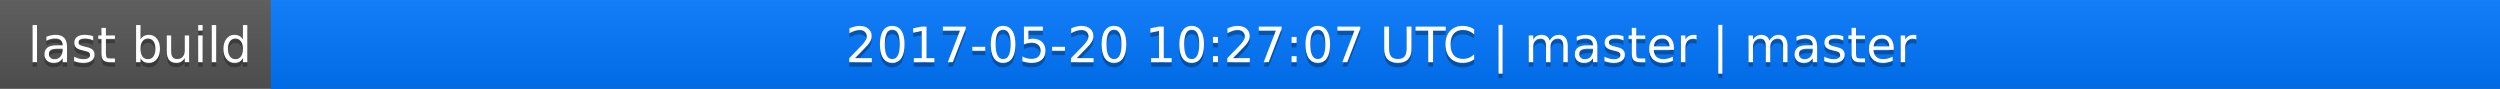
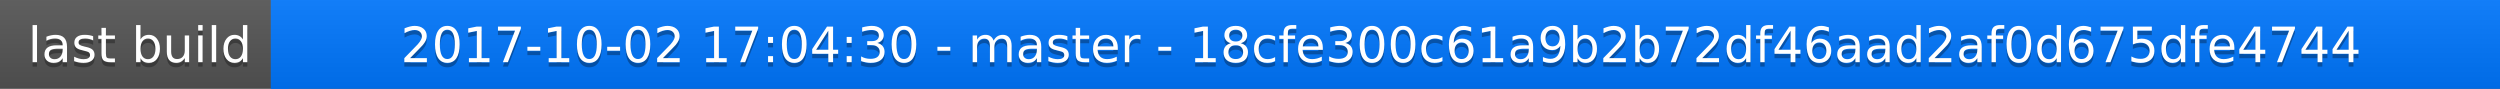
<svg xmlns="http://www.w3.org/2000/svg" width="563" height="20">
  <linearGradient id="a" x2="0" y2="100%">
    <stop offset="0" stop-color="#bbb" stop-opacity=".1" />
    <stop offset="1" stop-opacity=".1" />
  </linearGradient>
  <rect rx="0" width="563" height="20" fill="#555" />
  <rect rx="0" x="61" width="502" height="20" fill="#07f" />
  <path fill="#07f" d="M61 0h4v20h-4z" />
  <rect rx="0" width="563" height="20" fill="url(#a)" />
  <g fill="#fff" text-anchor="middle" font-family="DejaVu Sans,Verdana,Geneva,sans-serif" font-size="11">
    <text x="31.5" y="15" fill="#010101" fill-opacity=".3">last build</text>
    <text x="31.5" y="14">last build</text>
-     <text x="311" y="15" fill="#010101" fill-opacity=".3">2017-05-20 10:27:07 UTC | master | master</text>
-     <text x="311" y="14">2017-05-20 10:27:07 UTC | master | master</text>
+     <text x="311" y="15" fill="#010101" fill-opacity=".3">2017-10-02 17:04:30 - master - 18cfe300c61a9b2b72df46aad2af0d675dfe4744</text>
+     <text x="311" y="14">2017-10-02 17:04:30 - master - 18cfe300c61a9b2b72df46aad2af0d675dfe4744</text>
  </g>
</svg>
